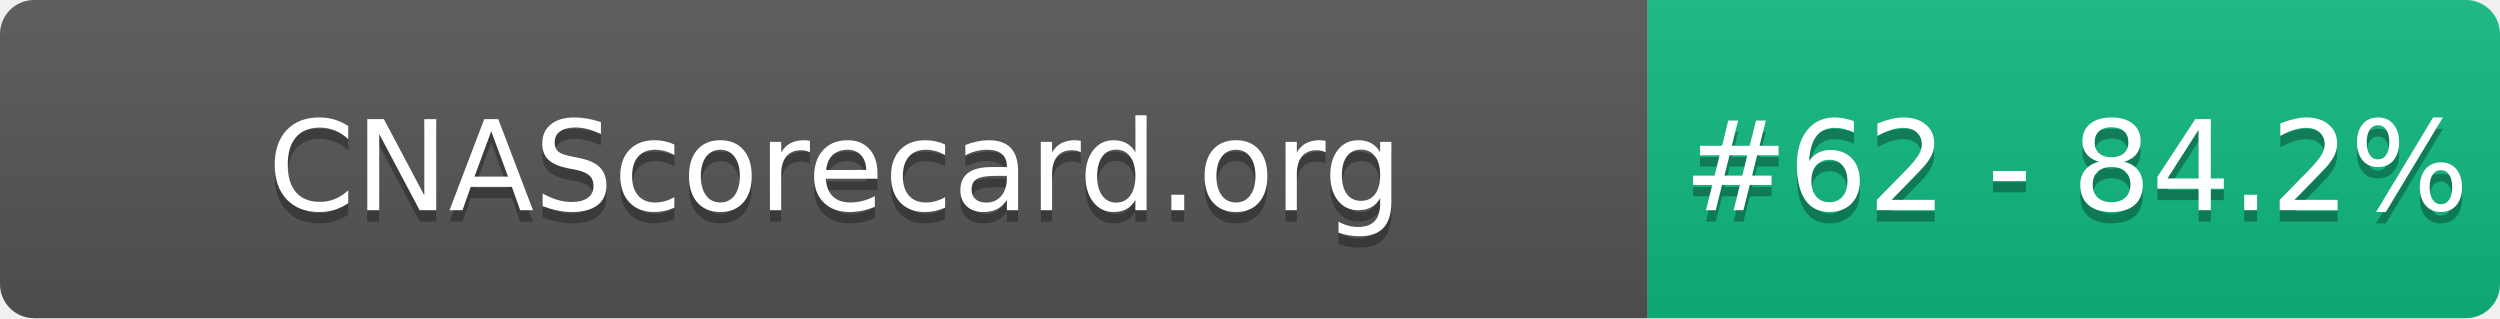
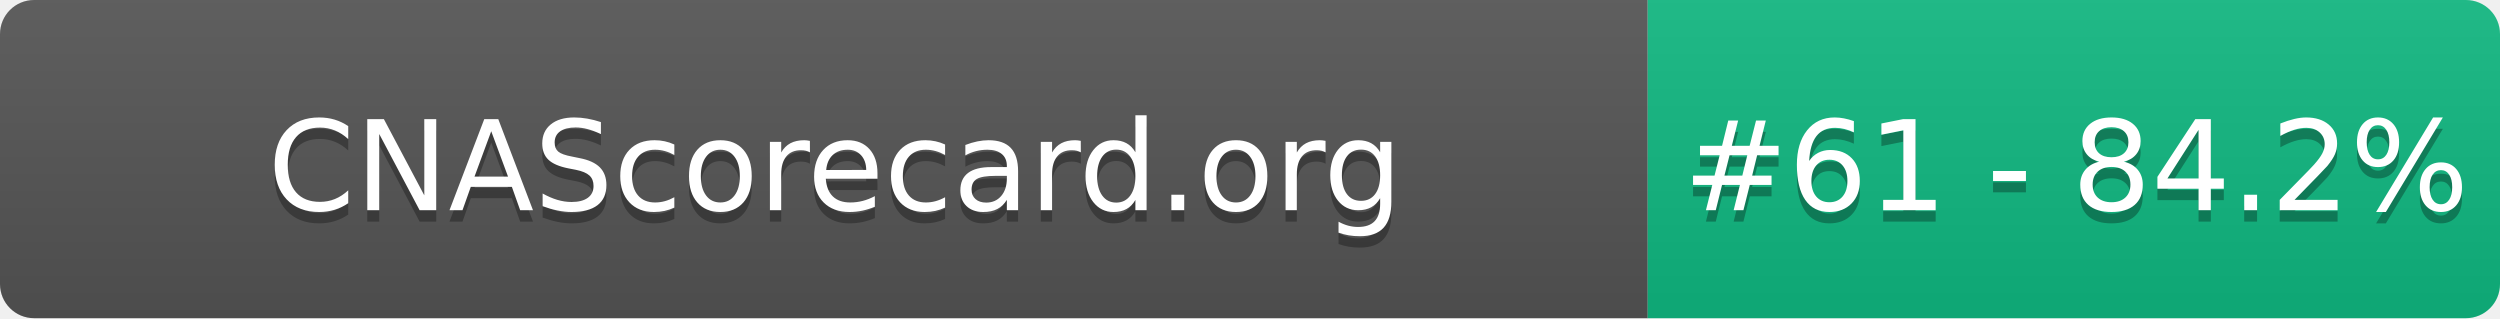
- <svg xmlns="http://www.w3.org/2000/svg" width="220" height="28" role="img" aria-label="CNAScorecard.org: #62 - 84.2%">
+ <svg xmlns="http://www.w3.org/2000/svg" width="220" height="28" role="img" aria-label="CNAScorecard.org: #61 - 84.2%">
  <linearGradient id="s" x2="0" y2="100%">
    <stop offset="0" stop-color="#bbb" stop-opacity=".1" />
    <stop offset="1" stop-opacity=".1" />
  </linearGradient>
  <clipPath id="r">
    <rect width="220" height="28" rx="3" fill="#fff" />
  </clipPath>
  <g clip-path="url(#r)">
    <rect width="145" height="28" fill="#555" />
    <rect x="145" width="75" height="28" fill="#10B981" />
    <rect width="220" height="28" fill="url(#s)" />
  </g>
  <g fill="#fff" text-anchor="middle" font-family="Verdana,Geneva,DejaVu Sans,sans-serif" text-rendering="geometricPrecision" font-size="110">
    <text aria-hidden="true" x="735" y="195" fill="#010101" fill-opacity=".3" transform="scale(.1)" textLength="1350">CNAScorecard.org</text>
    <text x="735" y="185" transform="scale(.1)" fill="#fff" textLength="1350">CNAScorecard.org</text>
-     <text aria-hidden="true" x="1827" y="195" fill="#010101" fill-opacity=".3" transform="scale(.1)" textLength="605">#62 - 84.2%</text>
-     <text x="1827" y="185" transform="scale(.1)" fill="#fff" textLength="605">#62 - 84.2%</text>
+     <text aria-hidden="true" x="1827" y="195" fill="#010101" fill-opacity=".3" transform="scale(.1)" textLength="605">#61 - 84.2%</text>
+     <text x="1827" y="185" transform="scale(.1)" fill="#fff" textLength="605">#61 - 84.2%</text>
  </g>
</svg>
